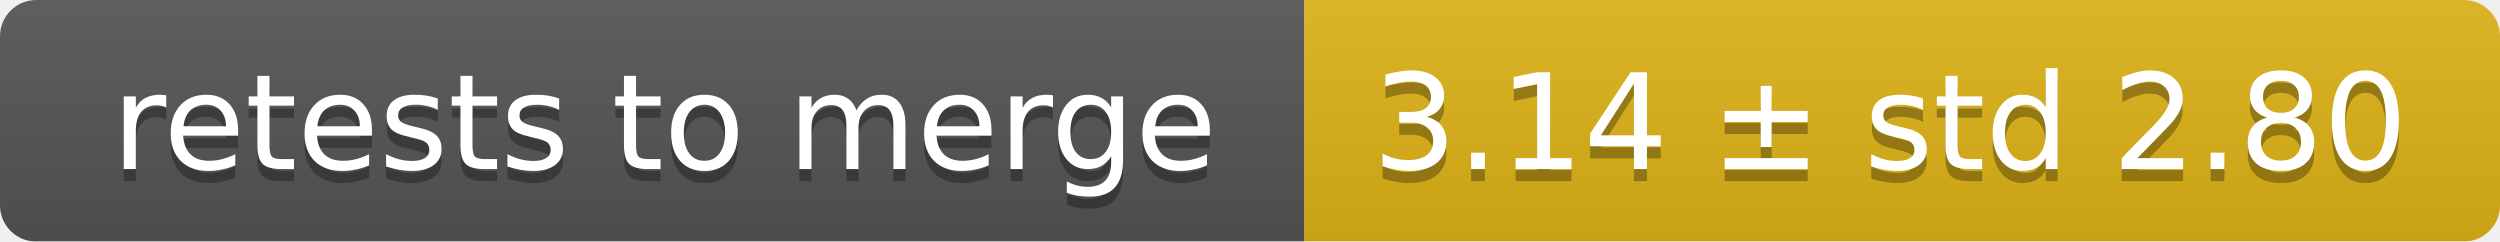
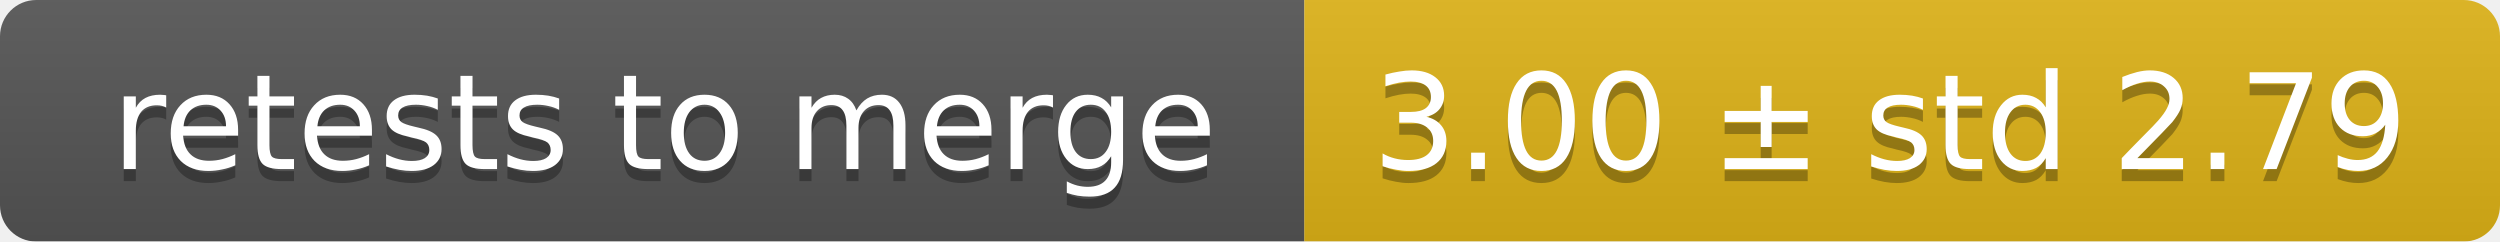
<svg xmlns="http://www.w3.org/2000/svg" width="207" height="20">
  <linearGradient id="smooth" x2="0" y2="100%">
    <stop offset="0" stop-color="#bbb" stop-opacity=".1" />
    <stop offset="1" stop-opacity=".1" />
  </linearGradient>
  <mask id="round">
    <rect width="207" height="20" rx="3" fill="#fff" />
  </mask>
  <g mask="url(#round)">
    <rect width="108" height="20" fill="#555" />
    <rect x="108" width="99" height="20" fill="#dfb317" />
    <rect width="207" height="20" fill="url(#smooth)" />
  </g>
  <g fill="#fff" text-anchor="middle" font-family="DejaVu Sans,Verdana,Geneva,sans-serif" font-size="11">
    <text x="55" y="15" fill="#010101" fill-opacity=".3">retests to merge</text>
    <text x="55" y="14">retests to merge</text>
-     <text x="156.5" y="15" fill="#010101" fill-opacity=".3">3.14 ± std 2.80</text>
-     <text x="156.5" y="14">3.14 ± std 2.80</text>
+     <text x="156.5" y="15" fill="#010101" fill-opacity=".3">3.00 ± std 2.79</text>
+     <text x="156.5" y="14">3.00 ± std 2.79</text>
  </g>
</svg>
